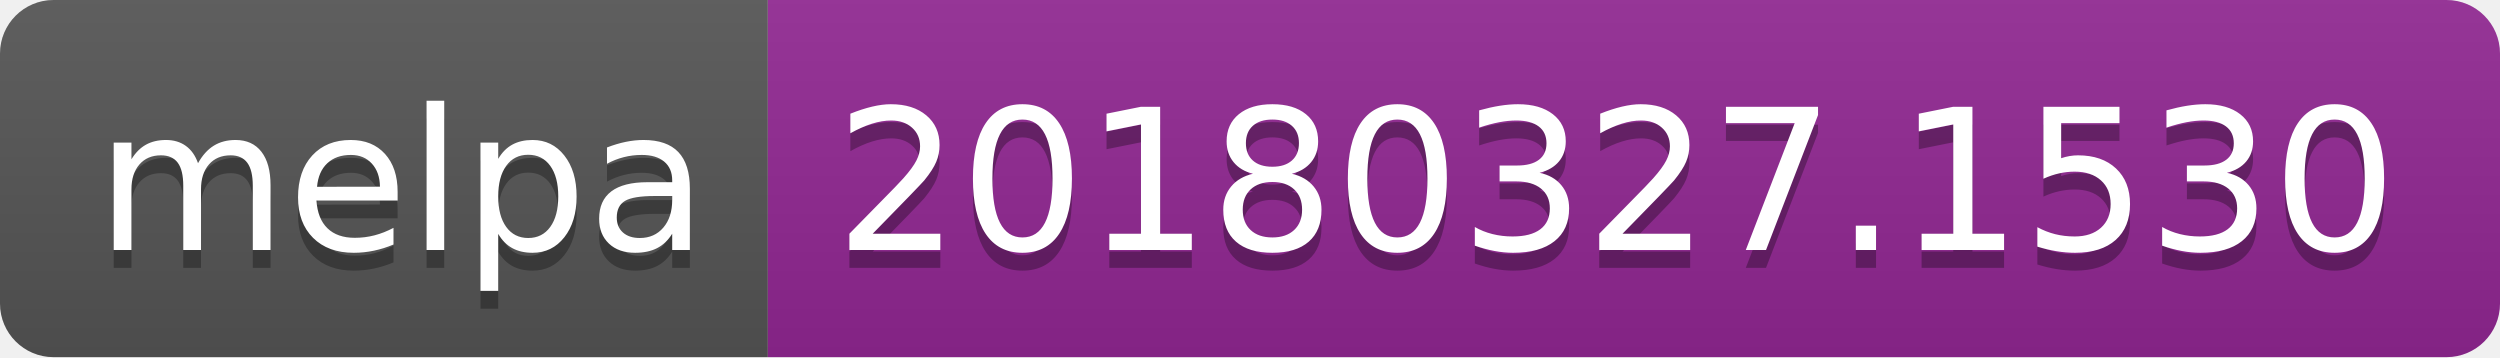
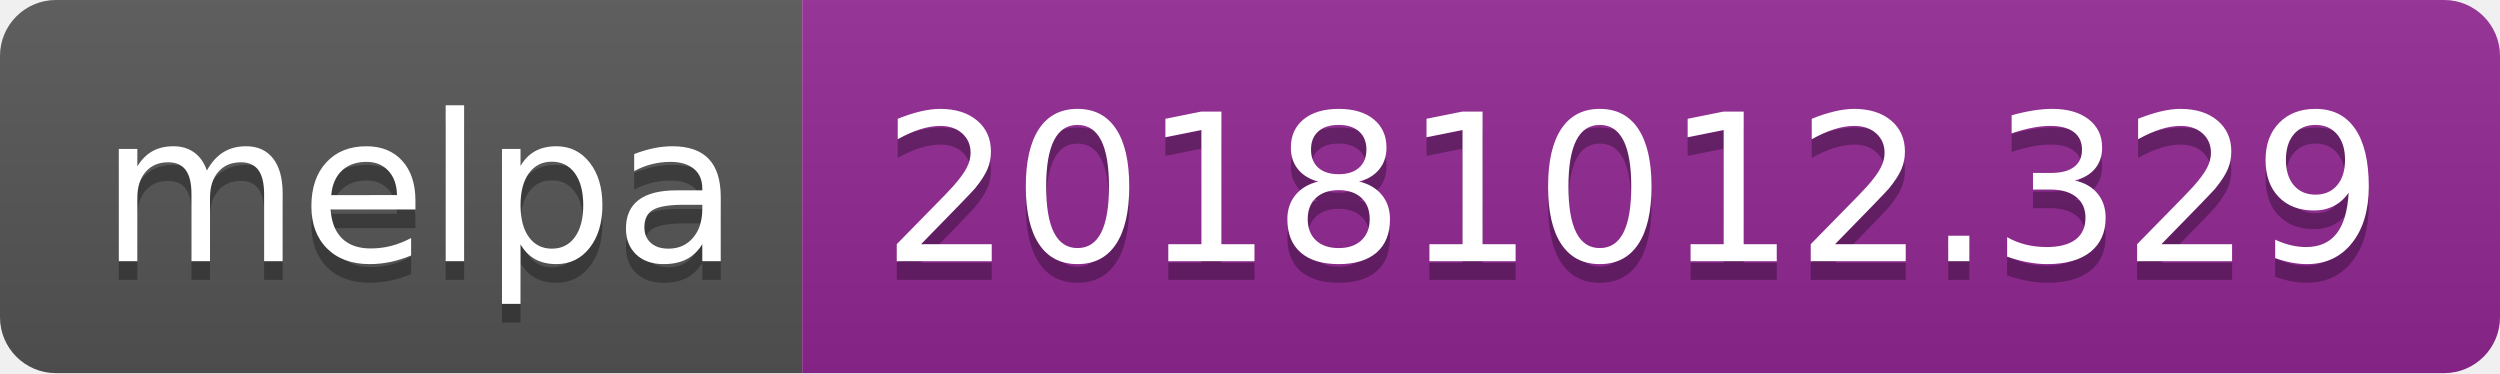
- <svg xmlns="http://www.w3.org/2000/svg" width="140" height="20">
+ <svg xmlns="http://www.w3.org/2000/svg" width="134" height="20">
  <linearGradient id="b" x2="0" y2="100%">
    <stop offset="0" stop-color="#bbb" stop-opacity=".1" />
    <stop offset="1" stop-opacity=".1" />
  </linearGradient>
  <clipPath id="a">
-     <rect width="140" height="20" rx="3" fill="#fff" />
+     <rect width="134" height="20" rx="3" fill="#fff" />
  </clipPath>
  <g clip-path="url(#a)">
    <path fill="#555" d="M0 0h43v20H0z" />
-     <path fill="#922793" d="M43 0h97v20H43z" />
-     <path fill="url(#b)" d="M0 0h140v20H0z" />
+     <path fill="#922793" d="M43 0h91v20H43z" />
+     <path fill="url(#b)" d="M0 0h134v20H0z" />
  </g>
  <g fill="#fff" text-anchor="middle" font-family="DejaVu Sans,Verdana,Geneva,sans-serif" font-size="110">
    <text x="225" y="150" fill="#010101" fill-opacity=".3" transform="scale(.1)" textLength="330">melpa</text>
    <text x="225" y="140" transform="scale(.1)" textLength="330">melpa</text>
-     <text x="905" y="150" fill="#010101" fill-opacity=".3" transform="scale(.1)" textLength="870">20180327.1530</text>
-     <text x="905" y="140" transform="scale(.1)" textLength="870">20180327.1530</text>
+     <text x="875" y="150" fill="#010101" fill-opacity=".3" transform="scale(.1)" textLength="810">20181012.329</text>
+     <text x="875" y="140" transform="scale(.1)" textLength="810">20181012.329</text>
  </g>
</svg>
